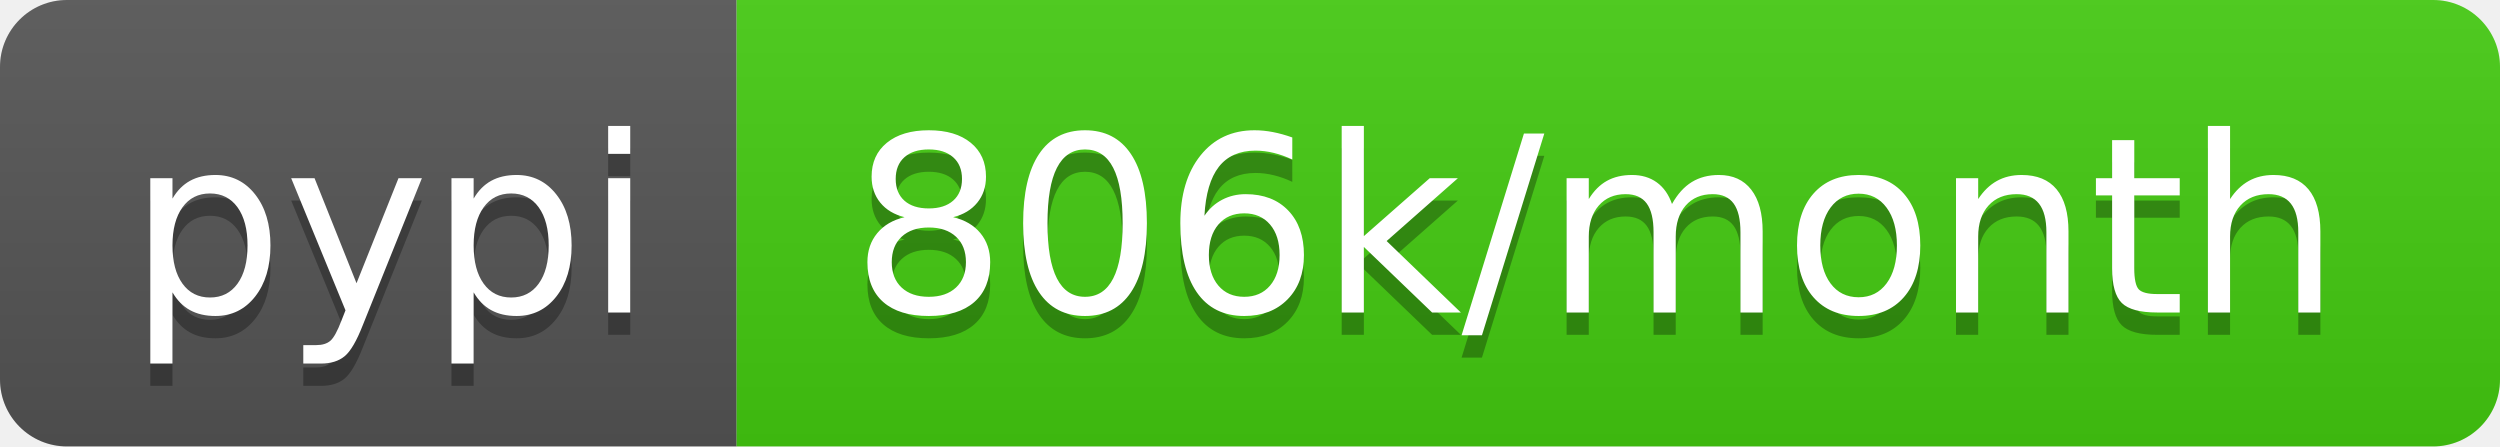
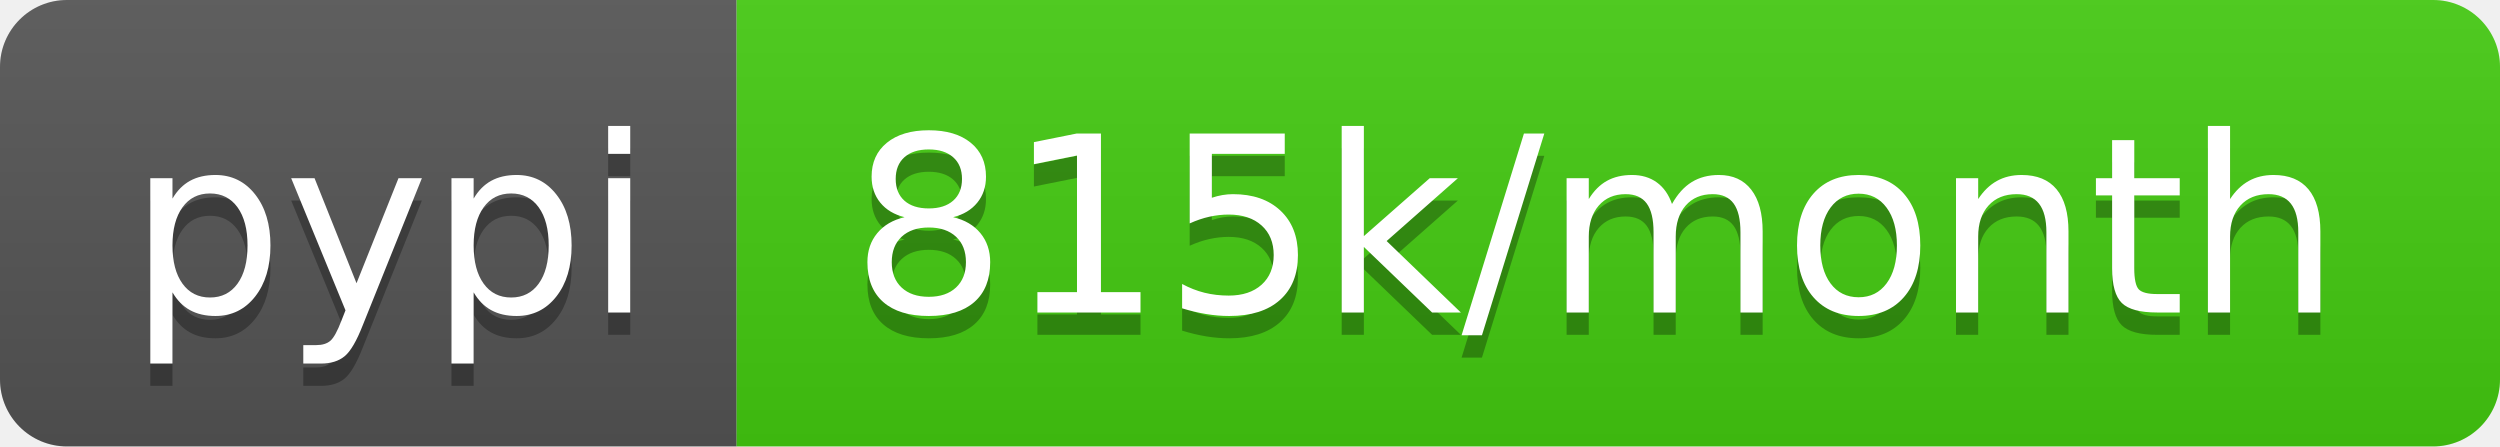
- <svg xmlns="http://www.w3.org/2000/svg" width="112" height="20" role="img" aria-label="pypi: 806k/month">
+ <svg xmlns="http://www.w3.org/2000/svg" width="112" height="20" role="img" aria-label="pypi: 815k/month">
  <linearGradient id="s" x2="0" y2="100%">
    <stop offset="0" stop-color="#bbb" stop-opacity=".1" />
    <stop offset="1" stop-opacity=".1" />
  </linearGradient>
  <clipPath id="r">
    <rect width="112" height="20" rx="3" fill="#fff" />
  </clipPath>
  <g clip-path="url(#r)">
    <rect width="33" height="20" fill="#555" />
    <rect x="33" width="79" height="20" fill="#4c1" />
    <rect width="112" height="20" fill="url(#s)" />
  </g>
  <g fill="#fff" text-anchor="middle" font-family="Verdana,Geneva,DejaVu Sans,sans-serif" text-rendering="geometricPrecision" font-size="110">
    <text aria-hidden="true" x="175" y="150" fill="#010101" fill-opacity=".3" transform="scale(.1)" textLength="230">pypi</text>
    <text x="175" y="140" transform="scale(.1)" fill="#fff" textLength="230">pypi</text>
-     <text aria-hidden="true" x="715" y="150" fill="#010101" fill-opacity=".3" transform="scale(.1)" textLength="690">806k/month</text>
-     <text x="715" y="140" transform="scale(.1)" fill="#fff" textLength="690">806k/month</text>
+     <text aria-hidden="true" x="715" y="150" fill="#010101" fill-opacity=".3" transform="scale(.1)" textLength="690">815k/month</text>
+     <text x="715" y="140" transform="scale(.1)" fill="#fff" textLength="690">815k/month</text>
  </g>
</svg>
